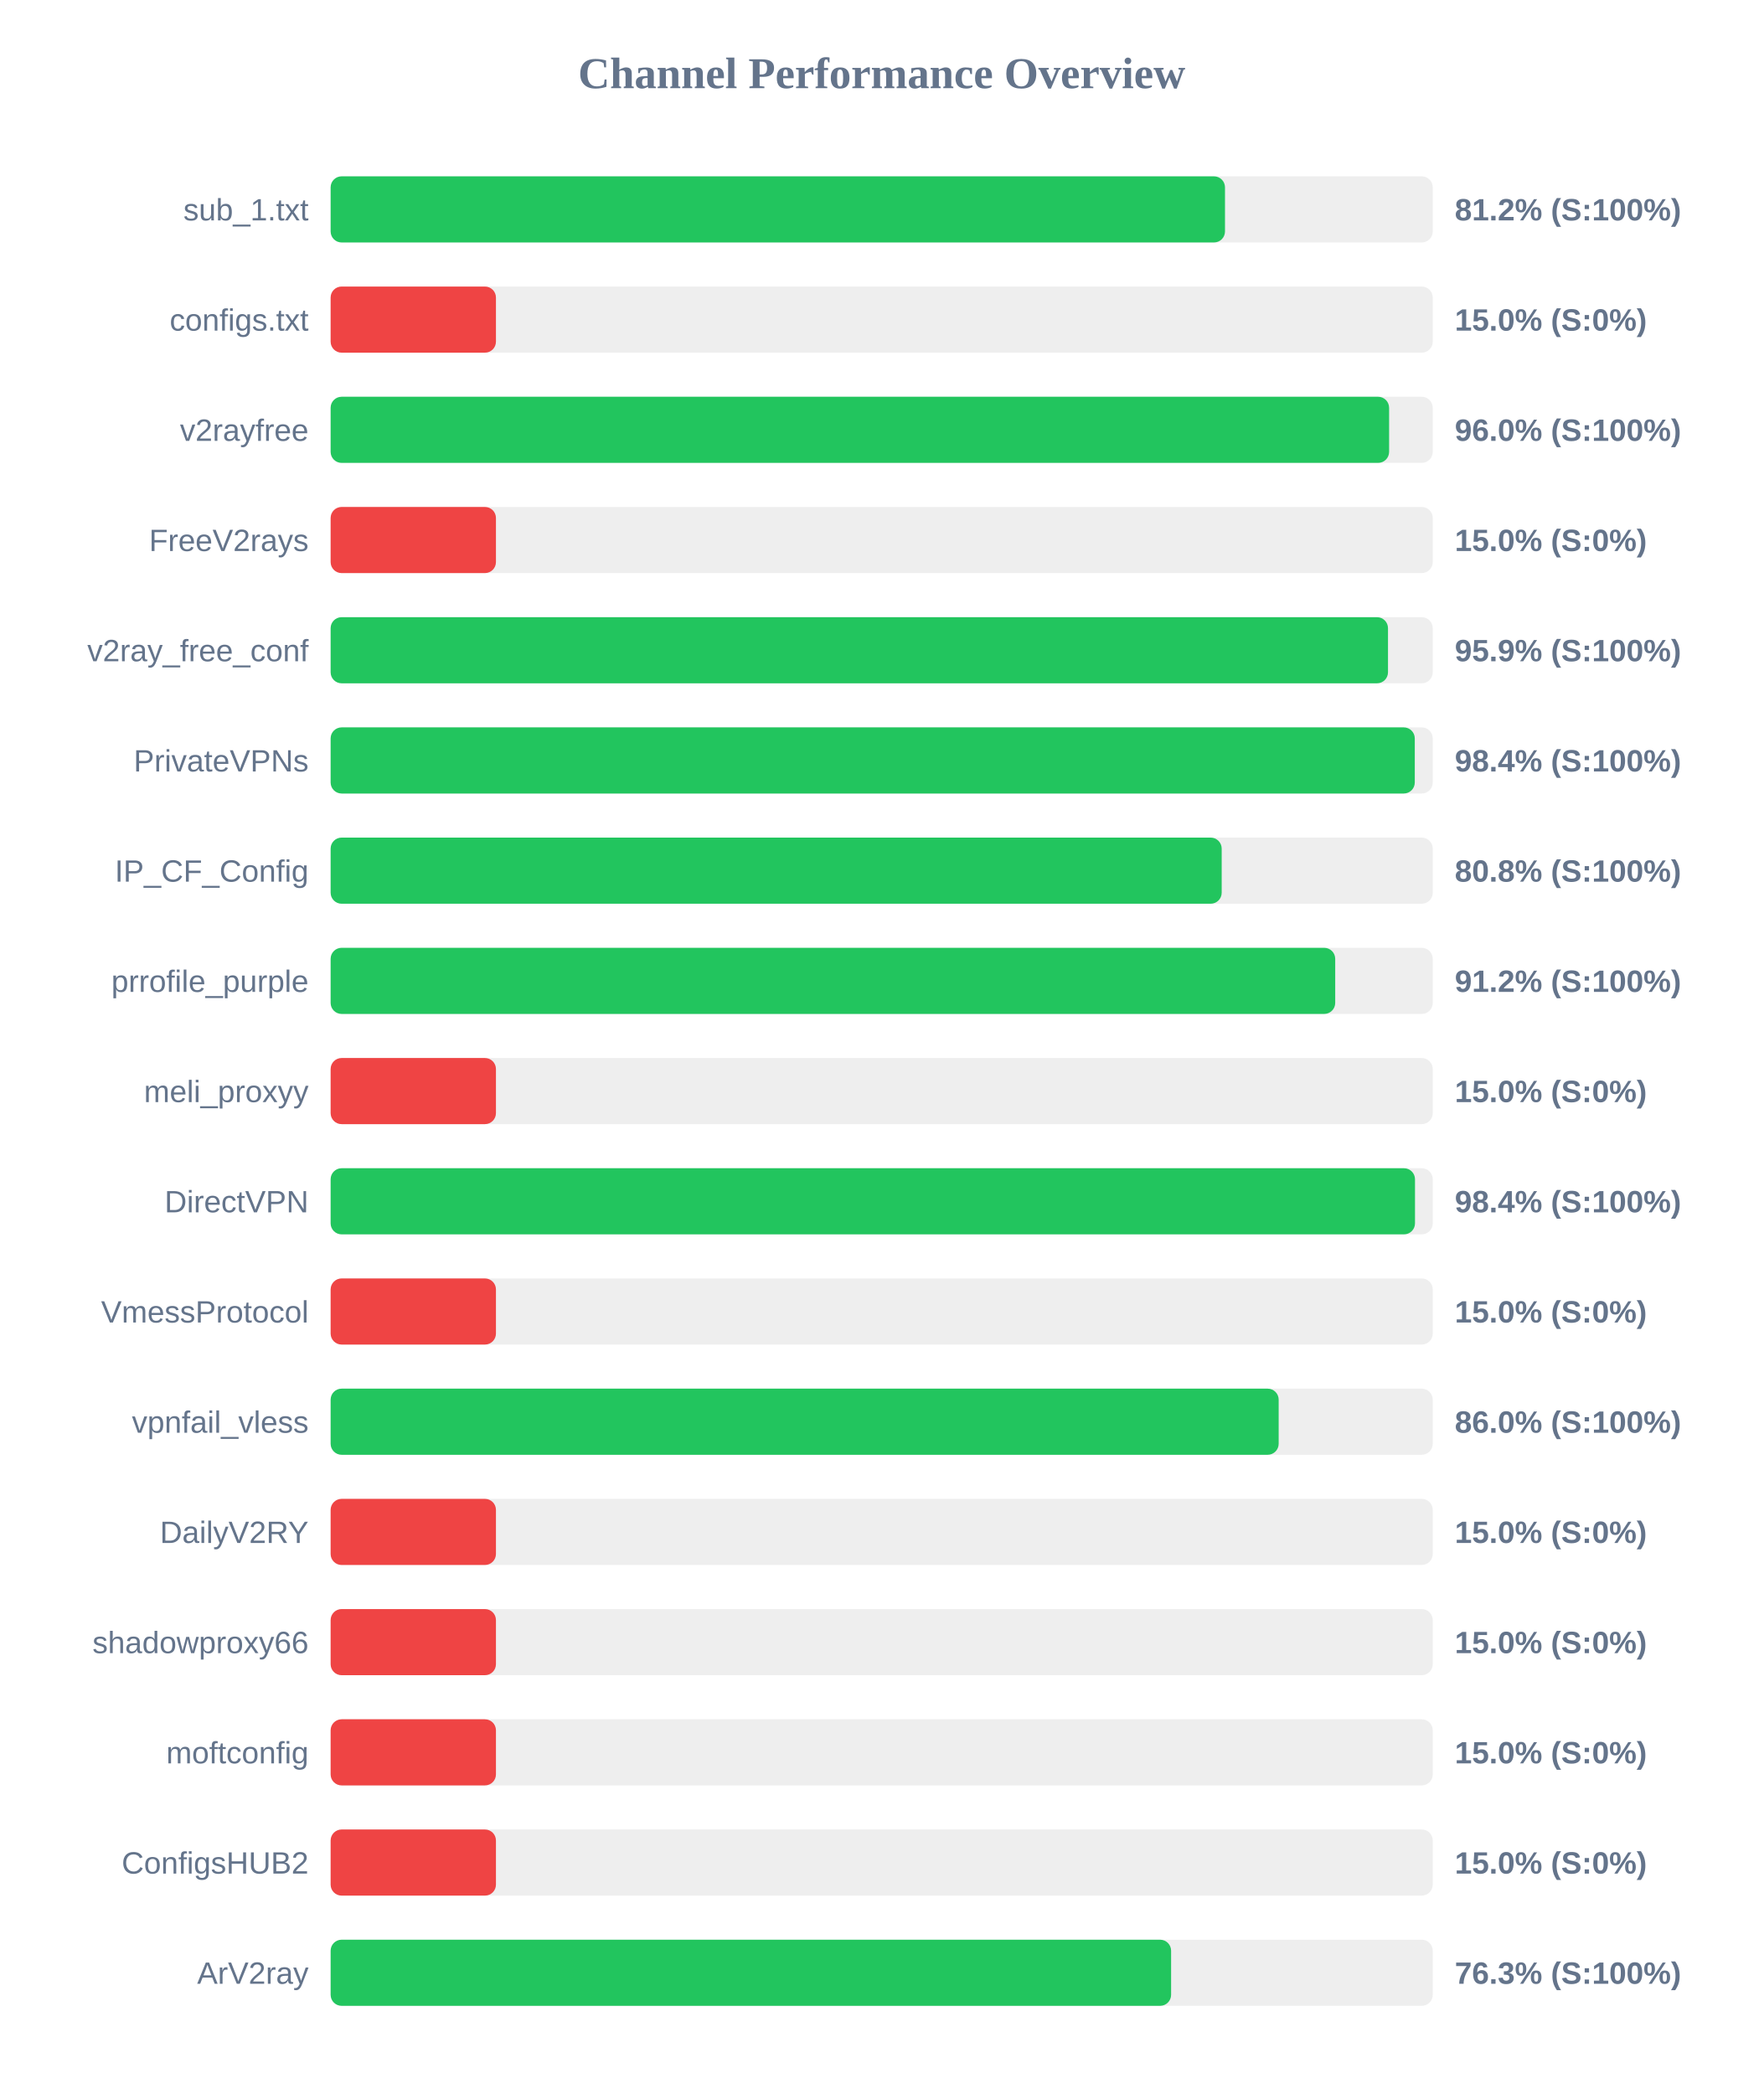
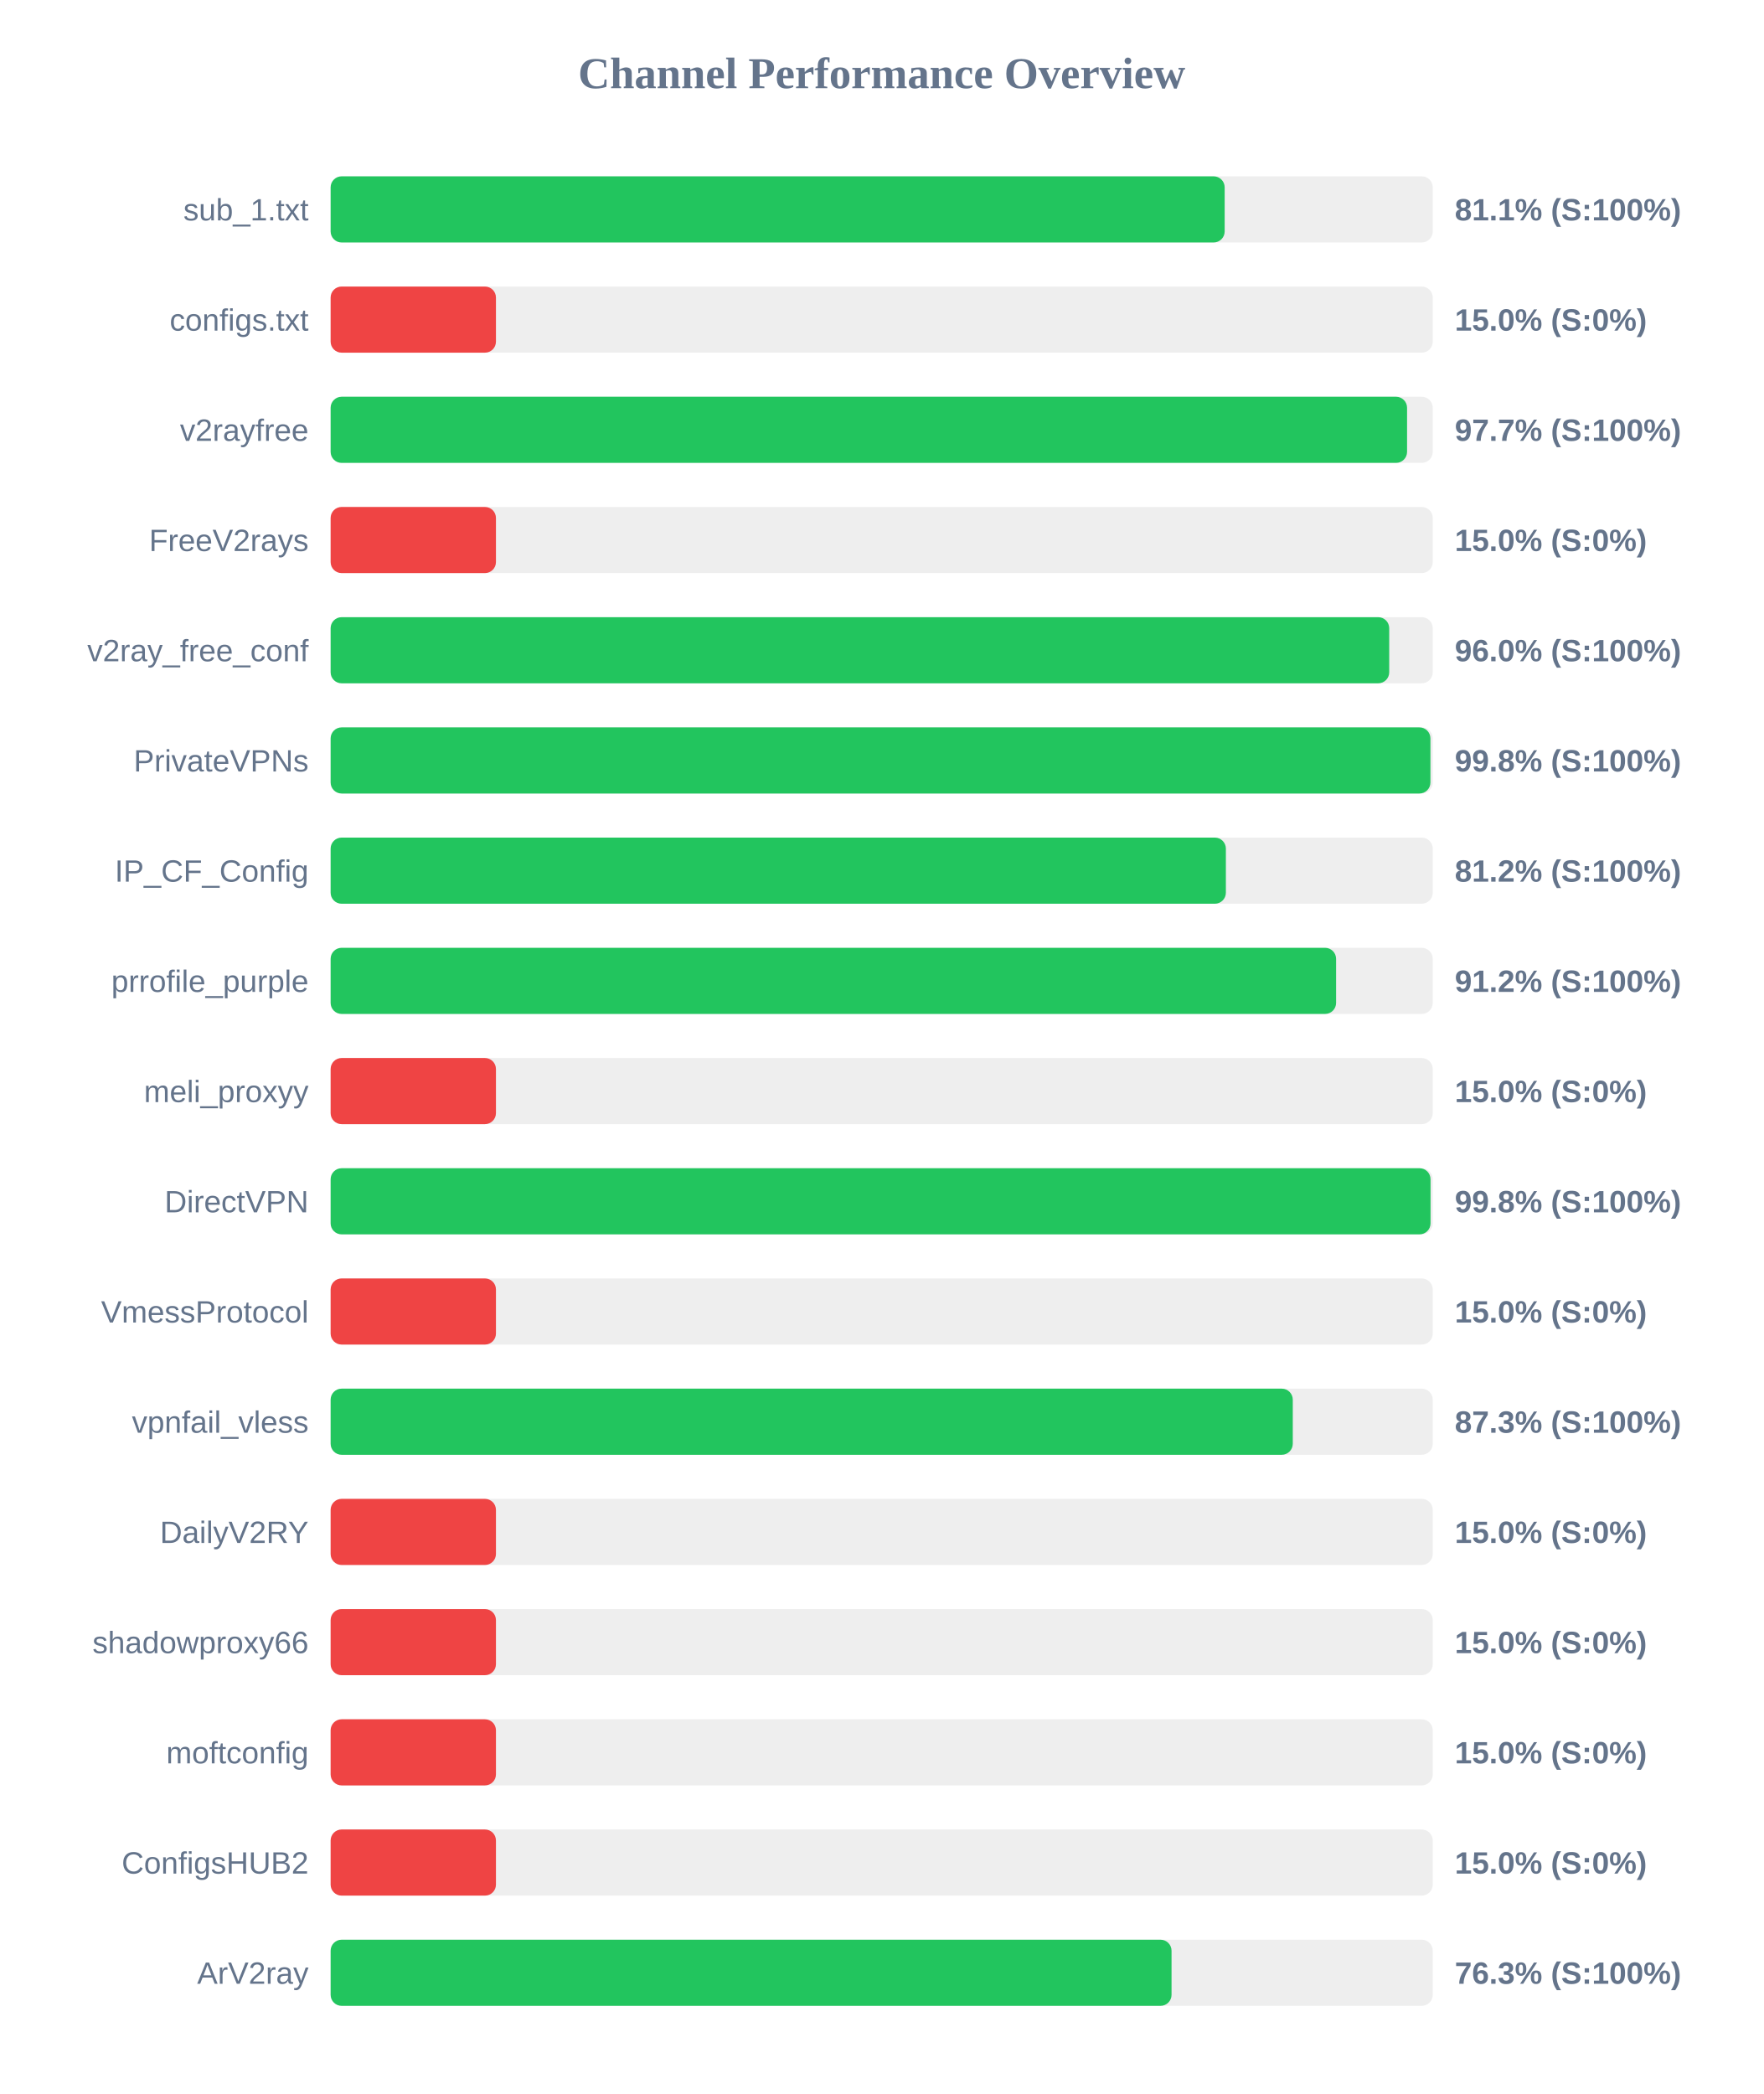
<svg xmlns="http://www.w3.org/2000/svg" width="800" height="950" version="1.1">
  <style>
        .row { font: 14px Arial; fill: #64748b; }
        .score { font: bold 14px Arial; fill: #64748b; }
    </style>
  <text x="400" y="40" text-anchor="middle" font-size="20px" font-weight="bold" fill="#64748b">Channel Performance Overview</text>
  <rect x="150" y="80" width="500" height="30" fill="#eee" rx="5" />
-   <rect x="150" y="80" width="405.75" height="30" fill="#22c55e" rx="5" />
+   <rect x="150" y="80" width="405.6" height="30" fill="#22c55e" rx="5" />
  <text x="140" y="100" text-anchor="end" class="row">sub_1.txt</text>
-   <text x="660" y="100" text-anchor="start" class="score">81.2% (S:100%)</text>
+   <text x="660" y="100" text-anchor="start" class="score">81.1% (S:100%)</text>
  <rect x="150" y="130" width="500" height="30" fill="#eee" rx="5" />
  <rect x="150" y="130" width="75.0" height="30" fill="#ef4444" rx="5" />
  <text x="140" y="150" text-anchor="end" class="row">configs.txt</text>
  <text x="660" y="150" text-anchor="start" class="score">15.0% (S:0%)</text>
  <rect x="150" y="180" width="500" height="30" fill="#eee" rx="5" />
-   <rect x="150" y="180" width="480.2" height="30" fill="#22c55e" rx="5" />
+   <rect x="150" y="180" width="488.35" height="30" fill="#22c55e" rx="5" />
  <text x="140" y="200" text-anchor="end" class="row">v2rayfree</text>
-   <text x="660" y="200" text-anchor="start" class="score">96.0% (S:100%)</text>
+   <text x="660" y="200" text-anchor="start" class="score">97.7% (S:100%)</text>
  <rect x="150" y="230" width="500" height="30" fill="#eee" rx="5" />
  <rect x="150" y="230" width="75.0" height="30" fill="#ef4444" rx="5" />
  <text x="140" y="250" text-anchor="end" class="row">FreeV2rays</text>
  <text x="660" y="250" text-anchor="start" class="score">15.0% (S:0%)</text>
  <rect x="150" y="280" width="500" height="30" fill="#eee" rx="5" />
-   <rect x="150" y="280" width="479.7" height="30" fill="#22c55e" rx="5" />
+   <rect x="150" y="280" width="480.25" height="30" fill="#22c55e" rx="5" />
  <text x="140" y="300" text-anchor="end" class="row">v2ray_free_conf</text>
-   <text x="660" y="300" text-anchor="start" class="score">95.9% (S:100%)</text>
+   <text x="660" y="300" text-anchor="start" class="score">96.0% (S:100%)</text>
  <rect x="150" y="330" width="500" height="30" fill="#eee" rx="5" />
-   <rect x="150" y="330" width="491.85" height="30" fill="#22c55e" rx="5" />
+   <rect x="150" y="330" width="498.95" height="30" fill="#22c55e" rx="5" />
  <text x="140" y="350" text-anchor="end" class="row">PrivateVPNs</text>
-   <text x="660" y="350" text-anchor="start" class="score">98.4% (S:100%)</text>
+   <text x="660" y="350" text-anchor="start" class="score">99.8% (S:100%)</text>
  <rect x="150" y="380" width="500" height="30" fill="#eee" rx="5" />
-   <rect x="150" y="380" width="404.25" height="30" fill="#22c55e" rx="5" />
+   <rect x="150" y="380" width="406.15" height="30" fill="#22c55e" rx="5" />
  <text x="140" y="400" text-anchor="end" class="row">IP_CF_Config</text>
-   <text x="660" y="400" text-anchor="start" class="score">80.8% (S:100%)</text>
+   <text x="660" y="400" text-anchor="start" class="score">81.2% (S:100%)</text>
  <rect x="150" y="430" width="500" height="30" fill="#eee" rx="5" />
-   <rect x="150" y="430" width="455.75" height="30" fill="#22c55e" rx="5" />
+   <rect x="150" y="430" width="456.15" height="30" fill="#22c55e" rx="5" />
  <text x="140" y="450" text-anchor="end" class="row">prrofile_purple</text>
  <text x="660" y="450" text-anchor="start" class="score">91.2% (S:100%)</text>
  <rect x="150" y="480" width="500" height="30" fill="#eee" rx="5" />
  <rect x="150" y="480" width="75.0" height="30" fill="#ef4444" rx="5" />
  <text x="140" y="500" text-anchor="end" class="row">meli_proxyy</text>
  <text x="660" y="500" text-anchor="start" class="score">15.0% (S:0%)</text>
  <rect x="150" y="530" width="500" height="30" fill="#eee" rx="5" />
-   <rect x="150" y="530" width="491.95" height="30" fill="#22c55e" rx="5" />
+   <rect x="150" y="530" width="499.0" height="30" fill="#22c55e" rx="5" />
  <text x="140" y="550" text-anchor="end" class="row">DirectVPN</text>
-   <text x="660" y="550" text-anchor="start" class="score">98.4% (S:100%)</text>
+   <text x="660" y="550" text-anchor="start" class="score">99.8% (S:100%)</text>
  <rect x="150" y="580" width="500" height="30" fill="#eee" rx="5" />
  <rect x="150" y="580" width="75.0" height="30" fill="#ef4444" rx="5" />
  <text x="140" y="600" text-anchor="end" class="row">VmessProtocol</text>
  <text x="660" y="600" text-anchor="start" class="score">15.0% (S:0%)</text>
  <rect x="150" y="630" width="500" height="30" fill="#eee" rx="5" />
-   <rect x="150" y="630" width="430.1" height="30" fill="#22c55e" rx="5" />
+   <rect x="150" y="630" width="436.5" height="30" fill="#22c55e" rx="5" />
  <text x="140" y="650" text-anchor="end" class="row">vpnfail_vless</text>
-   <text x="660" y="650" text-anchor="start" class="score">86.0% (S:100%)</text>
+   <text x="660" y="650" text-anchor="start" class="score">87.3% (S:100%)</text>
  <rect x="150" y="680" width="500" height="30" fill="#eee" rx="5" />
  <rect x="150" y="680" width="75.0" height="30" fill="#ef4444" rx="5" />
  <text x="140" y="700" text-anchor="end" class="row">DailyV2RY</text>
  <text x="660" y="700" text-anchor="start" class="score">15.0% (S:0%)</text>
  <rect x="150" y="730" width="500" height="30" fill="#eee" rx="5" />
  <rect x="150" y="730" width="75.0" height="30" fill="#ef4444" rx="5" />
  <text x="140" y="750" text-anchor="end" class="row">shadowproxy66</text>
  <text x="660" y="750" text-anchor="start" class="score">15.0% (S:0%)</text>
  <rect x="150" y="780" width="500" height="30" fill="#eee" rx="5" />
  <rect x="150" y="780" width="75.0" height="30" fill="#ef4444" rx="5" />
  <text x="140" y="800" text-anchor="end" class="row">moftconfig</text>
  <text x="660" y="800" text-anchor="start" class="score">15.0% (S:0%)</text>
  <rect x="150" y="830" width="500" height="30" fill="#eee" rx="5" />
  <rect x="150" y="830" width="75.0" height="30" fill="#ef4444" rx="5" />
  <text x="140" y="850" text-anchor="end" class="row">ConfigsHUB2</text>
  <text x="660" y="850" text-anchor="start" class="score">15.0% (S:0%)</text>
  <rect x="150" y="880" width="500" height="30" fill="#eee" rx="5" />
-   <rect x="150" y="880" width="381.3" height="30" fill="#22c55e" rx="5" />
+   <rect x="150" y="880" width="381.5" height="30" fill="#22c55e" rx="5" />
  <text x="140" y="900" text-anchor="end" class="row">ArV2ray</text>
  <text x="660" y="900" text-anchor="start" class="score">76.3% (S:100%)</text>
</svg>
